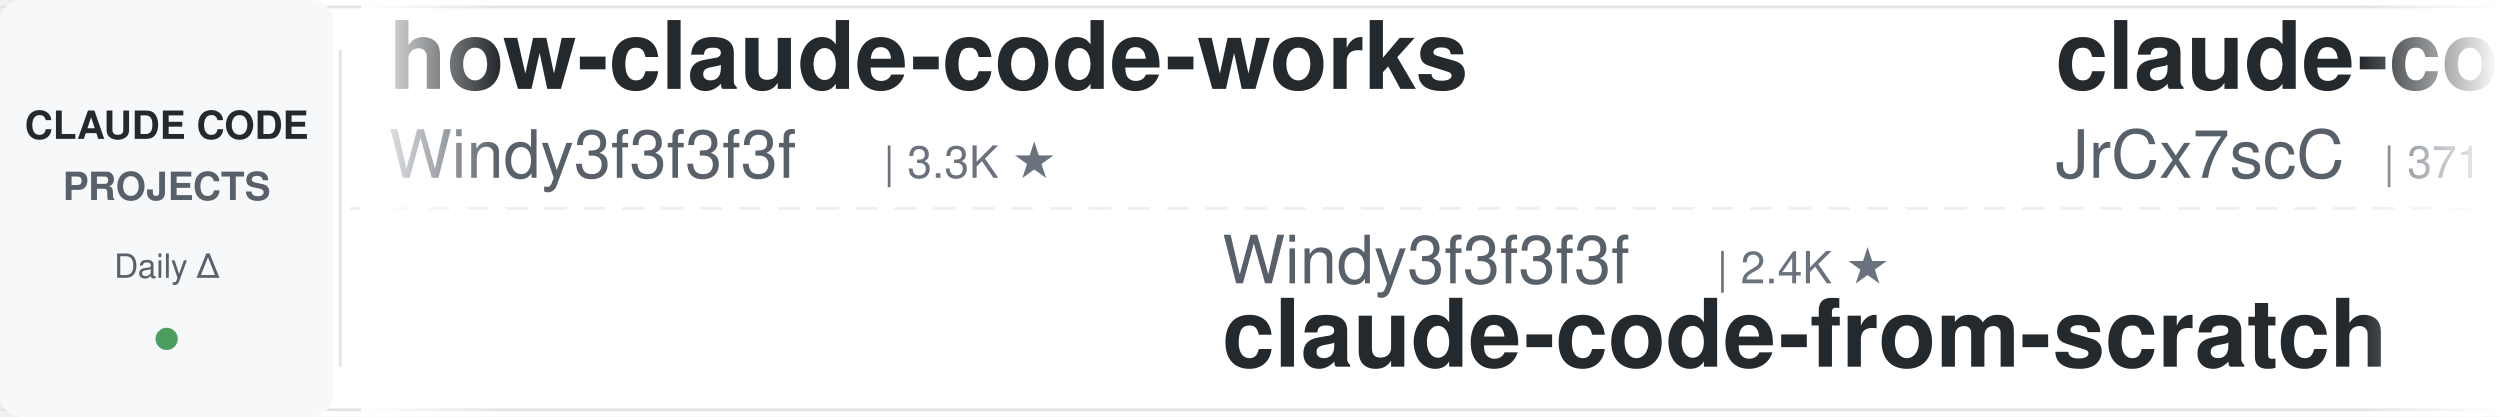
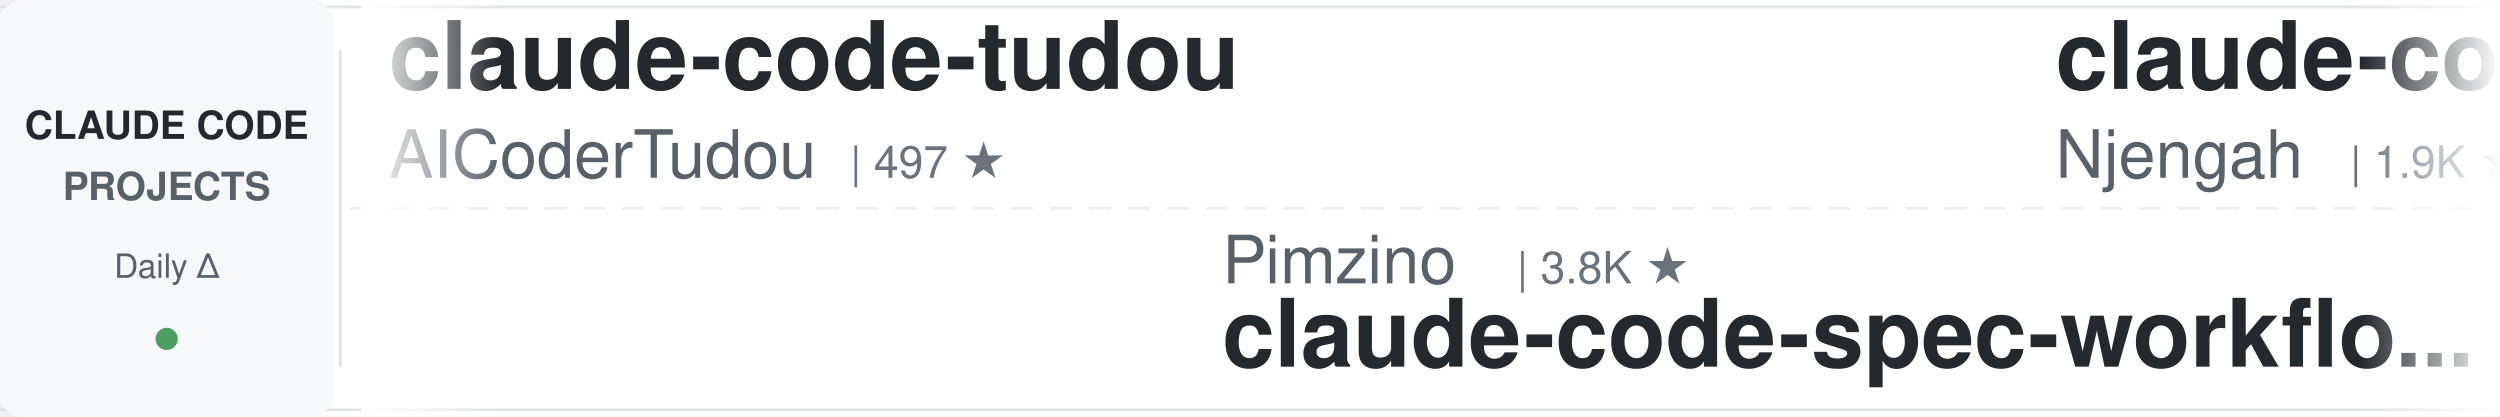
<svg xmlns="http://www.w3.org/2000/svg" width="900" height="150">
  <defs>
    <linearGradient id="leftFade" x1="0%" y1="0%" x2="100%" y2="0%">
      <stop offset="0%" style="stop-color:#ffffff;stop-opacity:1" />
      <stop offset="100%" style="stop-color:#ffffff;stop-opacity:0" />
    </linearGradient>
    <linearGradient id="rightFade" x1="0%" y1="0%" x2="100%" y2="0%">
      <stop offset="0%" style="stop-color:#ffffff;stop-opacity:0" />
      <stop offset="100%" style="stop-color:#ffffff;stop-opacity:1" />
    </linearGradient>
  </defs>
  <rect width="900" height="150" fill="#ffffff" rx="8" />
  <rect x="0" y="2" width="900" height="1" fill="#e1e4e8" />
  <rect x="0" y="147" width="900" height="1" fill="#e1e4e8" />
  <line x1="0" y1="75" x2="900" y2="75" stroke="#e1e4e8" stroke-width="1" stroke-dasharray="8 6" opacity="0.6" />
  <rect x="0" y="0" width="120" height="150" fill="#f6f8fa" rx="8" />
  <text x="60" y="50" font-family="-apple-system, BlinkMacSystemFont, 'Segoe UI', Helvetica, Arial, sans-serif" font-size="14" font-weight="600" fill="#24292e" text-anchor="middle">CLAUDE CODE</text>
  <text x="60" y="72" font-family="-apple-system, BlinkMacSystemFont, 'Segoe UI', Helvetica, Arial, sans-serif" font-size="14" font-weight="600" fill="#586069" text-anchor="middle">PROJECTS</text>
  <text x="60" y="100" font-family="-apple-system, BlinkMacSystemFont, 'Segoe UI', Helvetica, Arial, sans-serif" font-size="12" font-weight="500" fill="#586069" text-anchor="middle">Daily Δ</text>
  <circle cx="60" cy="122" r="4" fill="#22863a" opacity="0.8" />
  <rect x="122" y="18" width="1" height="114" fill="#e1e4e8" />
  <clipPath id="tickerClip">
    <rect x="130" y="0" width="770" height="150" />
  </clipPath>
  <g clip-path="url(#tickerClip)">
    <g id="tickerItems">
      <animateTransform attributeName="transform" attributeType="XML" type="translate" from="0 0" to="-3000 0" dur="54s" repeatCount="indefinite" />
      <g transform="translate(0, 0)">
-         <text x="140" y="32" font-family="-apple-system, BlinkMacSystemFont, 'Segoe UI', Helvetica, Arial, sans-serif" font-size="34" font-weight="600" fill="#24292e">how-claude-code-works</text>
-         <text x="140" y="64" font-family="-apple-system, BlinkMacSystemFont, 'Segoe UI', Helvetica, Arial, sans-serif" font-size="24" font-weight="400" fill="#586069">Windy3f3f3f3f</text>
-         <text x="318" y="64" font-family="-apple-system, BlinkMacSystemFont, 'Segoe UI', Helvetica, Arial, sans-serif" font-size="16" font-weight="500" fill="#6a737d">| 3.3K ★</text>
+         <text x="140" y="32" font-family="-apple-system, BlinkMacSystemFont, 'Segoe UI', Helvetica, Arial, sans-serif" font-size="34" font-weight="600" fill="#24292e">claude-code-tudou</text>
+         <text x="140" y="64" font-family="-apple-system, BlinkMacSystemFont, 'Segoe UI', Helvetica, Arial, sans-serif" font-size="24" font-weight="400" fill="#586069">AICoderTudou</text>
+         <text x="306" y="64" font-family="-apple-system, BlinkMacSystemFont, 'Segoe UI', Helvetica, Arial, sans-serif" font-size="16" font-weight="500" fill="#6a737d">| 497 ★</text>
      </g>
      <g transform="translate(300, 0)">
-         <text x="140" y="102" font-family="-apple-system, BlinkMacSystemFont, 'Segoe UI', Helvetica, Arial, sans-serif" font-size="24" font-weight="400" fill="#586069">Windy3f3f3f3f</text>
-         <text x="318" y="102" font-family="-apple-system, BlinkMacSystemFont, 'Segoe UI', Helvetica, Arial, sans-serif" font-size="16" font-weight="500" fill="#6a737d">| 2.4K ★</text>
-         <text x="140" y="132" font-family="-apple-system, BlinkMacSystemFont, 'Segoe UI', Helvetica, Arial, sans-serif" font-size="34" font-weight="600" fill="#24292e">claude-code-from-scratch</text>
+         <text x="140" y="102" font-family="-apple-system, BlinkMacSystemFont, 'Segoe UI', Helvetica, Arial, sans-serif" font-size="24" font-weight="400" fill="#586069">Pimzino</text>
+         <text x="246" y="102" font-family="-apple-system, BlinkMacSystemFont, 'Segoe UI', Helvetica, Arial, sans-serif" font-size="16" font-weight="500" fill="#6a737d">| 3.8K ★</text>
+         <text x="140" y="132" font-family="-apple-system, BlinkMacSystemFont, 'Segoe UI', Helvetica, Arial, sans-serif" font-size="34" font-weight="600" fill="#24292e">claude-code-spec-workflo...</text>
      </g>
      <g transform="translate(600, 0)">
-         <text x="140" y="32" font-family="-apple-system, BlinkMacSystemFont, 'Segoe UI', Helvetica, Arial, sans-serif" font-size="34" font-weight="600" fill="#24292e">claude-code-source</text>
-         <text x="140" y="64" font-family="-apple-system, BlinkMacSystemFont, 'Segoe UI', Helvetica, Arial, sans-serif" font-size="24" font-weight="400" fill="#586069">JrCx7scC</text>
-         <text x="258" y="64" font-family="-apple-system, BlinkMacSystemFont, 'Segoe UI', Helvetica, Arial, sans-serif" font-size="16" font-weight="500" fill="#6a737d">| 371 ★</text>
+         <text x="140" y="32" font-family="-apple-system, BlinkMacSystemFont, 'Segoe UI', Helvetica, Arial, sans-serif" font-size="34" font-weight="600" fill="#24292e">claude-code-cheat-sheet</text>
+         <text x="140" y="64" font-family="-apple-system, BlinkMacSystemFont, 'Segoe UI', Helvetica, Arial, sans-serif" font-size="24" font-weight="400" fill="#586069">Njengah</text>
+         <text x="246" y="64" font-family="-apple-system, BlinkMacSystemFont, 'Segoe UI', Helvetica, Arial, sans-serif" font-size="16" font-weight="500" fill="#6a737d">| 1.9K ★</text>
      </g>
      <g transform="translate(900, 0)">
-         <text x="140" y="102" font-family="-apple-system, BlinkMacSystemFont, 'Segoe UI', Helvetica, Arial, sans-serif" font-size="24" font-weight="400" fill="#586069">asgeirtj</text>
-         <text x="258" y="102" font-family="-apple-system, BlinkMacSystemFont, 'Segoe UI', Helvetica, Arial, sans-serif" font-size="16" font-weight="500" fill="#6a737d">| 59.7K ★</text>
-         <text x="140" y="132" font-family="-apple-system, BlinkMacSystemFont, 'Segoe UI', Helvetica, Arial, sans-serif" font-size="34" font-weight="600" fill="#24292e">system_prompts_leaks</text>
+         <text x="140" y="102" font-family="-apple-system, BlinkMacSystemFont, 'Segoe UI', Helvetica, Arial, sans-serif" font-size="24" font-weight="400" fill="#586069">alirezarezvani</text>
+         <text x="330" y="102" font-family="-apple-system, BlinkMacSystemFont, 'Segoe UI', Helvetica, Arial, sans-serif" font-size="16" font-weight="500" fill="#6a737d">| 23.0K ★</text>
+         <text x="140" y="132" font-family="-apple-system, BlinkMacSystemFont, 'Segoe UI', Helvetica, Arial, sans-serif" font-size="34" font-weight="600" fill="#24292e">claude-skills</text>
      </g>
      <g transform="translate(1200, 0)">
-         <text x="140" y="32" font-family="-apple-system, BlinkMacSystemFont, 'Segoe UI', Helvetica, Arial, sans-serif" font-size="34" font-weight="600" fill="#24292e">learn-claude-code</text>
-         <text x="140" y="64" font-family="-apple-system, BlinkMacSystemFont, 'Segoe UI', Helvetica, Arial, sans-serif" font-size="24" font-weight="400" fill="#586069">shareAI-lab</text>
-         <text x="294" y="64" font-family="-apple-system, BlinkMacSystemFont, 'Segoe UI', Helvetica, Arial, sans-serif" font-size="16" font-weight="500" fill="#6a737d">| 71.9K ★</text>
+         <text x="140" y="32" font-family="-apple-system, BlinkMacSystemFont, 'Segoe UI', Helvetica, Arial, sans-serif" font-size="34" font-weight="600" fill="#24292e">claude-code-source</text>
+         <text x="140" y="64" font-family="-apple-system, BlinkMacSystemFont, 'Segoe UI', Helvetica, Arial, sans-serif" font-size="24" font-weight="400" fill="#586069">AprilNEA</text>
+         <text x="258" y="64" font-family="-apple-system, BlinkMacSystemFont, 'Segoe UI', Helvetica, Arial, sans-serif" font-size="16" font-weight="500" fill="#6a737d">| 392 ★</text>
      </g>
      <g transform="translate(1500, 0)">
-         <text x="140" y="102" font-family="-apple-system, BlinkMacSystemFont, 'Segoe UI', Helvetica, Arial, sans-serif" font-size="24" font-weight="400" fill="#586069">multica-ai</text>
-         <text x="282" y="102" font-family="-apple-system, BlinkMacSystemFont, 'Segoe UI', Helvetica, Arial, sans-serif" font-size="16" font-weight="500" fill="#6a737d">| 195.4K ★</text>
-         <text x="140" y="132" font-family="-apple-system, BlinkMacSystemFont, 'Segoe UI', Helvetica, Arial, sans-serif" font-size="34" font-weight="600" fill="#24292e">andrej-karpathy-skills</text>
+         <text x="140" y="102" font-family="-apple-system, BlinkMacSystemFont, 'Segoe UI', Helvetica, Arial, sans-serif" font-size="24" font-weight="400" fill="#586069">FlorianBruniaux</text>
+         <text x="342" y="102" font-family="-apple-system, BlinkMacSystemFont, 'Segoe UI', Helvetica, Arial, sans-serif" font-size="16" font-weight="500" fill="#6a737d">| 5.5K ★</text>
+         <text x="140" y="132" font-family="-apple-system, BlinkMacSystemFont, 'Segoe UI', Helvetica, Arial, sans-serif" font-size="34" font-weight="600" fill="#24292e">claude-code-ultimate-gui...</text>
      </g>
      <g transform="translate(1800, 0)">
-         <text x="140" y="32" font-family="-apple-system, BlinkMacSystemFont, 'Segoe UI', Helvetica, Arial, sans-serif" font-size="34" font-weight="600" fill="#24292e">claude-code-best-practic...</text>
-         <text x="140" y="64" font-family="-apple-system, BlinkMacSystemFont, 'Segoe UI', Helvetica, Arial, sans-serif" font-size="24" font-weight="400" fill="#586069">shanraisshan</text>
-         <text x="306" y="64" font-family="-apple-system, BlinkMacSystemFont, 'Segoe UI', Helvetica, Arial, sans-serif" font-size="16" font-weight="500" fill="#6a737d">| 63.3K ★</text>
+         <text x="140" y="32" font-family="-apple-system, BlinkMacSystemFont, 'Segoe UI', Helvetica, Arial, sans-serif" font-size="34" font-weight="600" fill="#24292e">claude-code-cli</text>
+         <text x="140" y="64" font-family="-apple-system, BlinkMacSystemFont, 'Segoe UI', Helvetica, Arial, sans-serif" font-size="24" font-weight="400" fill="#586069">huangserva</text>
+         <text x="282" y="64" font-family="-apple-system, BlinkMacSystemFont, 'Segoe UI', Helvetica, Arial, sans-serif" font-size="16" font-weight="500" fill="#6a737d">| 624 ★</text>
      </g>
      <g transform="translate(2100, 0)">
-         <text x="140" y="102" font-family="-apple-system, BlinkMacSystemFont, 'Segoe UI', Helvetica, Arial, sans-serif" font-size="24" font-weight="400" fill="#586069">zebbern</text>
-         <text x="246" y="102" font-family="-apple-system, BlinkMacSystemFont, 'Segoe UI', Helvetica, Arial, sans-serif" font-size="16" font-weight="500" fill="#6a737d">| 4.4K ★</text>
-         <text x="140" y="132" font-family="-apple-system, BlinkMacSystemFont, 'Segoe UI', Helvetica, Arial, sans-serif" font-size="34" font-weight="600" fill="#24292e">claude-code-guide</text>
-       </g>
-       <g transform="translate(2400, 0)">
-         <text x="140" y="32" font-family="-apple-system, BlinkMacSystemFont, 'Segoe UI', Helvetica, Arial, sans-serif" font-size="34" font-weight="600" fill="#24292e">ClaudeCodeAgents</text>
-         <text x="140" y="64" font-family="-apple-system, BlinkMacSystemFont, 'Segoe UI', Helvetica, Arial, sans-serif" font-size="24" font-weight="400" fill="#586069">darcyegb</text>
-         <text x="258" y="64" font-family="-apple-system, BlinkMacSystemFont, 'Segoe UI', Helvetica, Arial, sans-serif" font-size="16" font-weight="500" fill="#6a737d">| 748 ★</text>
-       </g>
-       <g transform="translate(2700, 0)">
        <text x="140" y="102" font-family="-apple-system, BlinkMacSystemFont, 'Segoe UI', Helvetica, Arial, sans-serif" font-size="24" font-weight="400" fill="#586069">lorryjovens-hub</text>
        <text x="342" y="102" font-family="-apple-system, BlinkMacSystemFont, 'Segoe UI', Helvetica, Arial, sans-serif" font-size="16" font-weight="500" fill="#6a737d">| 1.7K ★</text>
        <text x="140" y="132" font-family="-apple-system, BlinkMacSystemFont, 'Segoe UI', Helvetica, Arial, sans-serif" font-size="34" font-weight="600" fill="#24292e">claude-code-rust</text>
      </g>
+       <g transform="translate(2400, 0)">
+         <text x="140" y="32" font-family="-apple-system, BlinkMacSystemFont, 'Segoe UI', Helvetica, Arial, sans-serif" font-size="34" font-weight="600" fill="#24292e">ralph-claude-code</text>
+         <text x="140" y="64" font-family="-apple-system, BlinkMacSystemFont, 'Segoe UI', Helvetica, Arial, sans-serif" font-size="24" font-weight="400" fill="#586069">frankbria</text>
+         <text x="270" y="64" font-family="-apple-system, BlinkMacSystemFont, 'Segoe UI', Helvetica, Arial, sans-serif" font-size="16" font-weight="500" fill="#6a737d">| 9.6K ★</text>
+       </g>
+       <g transform="translate(2700, 0)">
+         <text x="140" y="102" font-family="-apple-system, BlinkMacSystemFont, 'Segoe UI', Helvetica, Arial, sans-serif" font-size="24" font-weight="400" fill="#586069">krusemediallc</text>
+         <text x="318" y="102" font-family="-apple-system, BlinkMacSystemFont, 'Segoe UI', Helvetica, Arial, sans-serif" font-size="16" font-weight="500" fill="#6a737d">| 1.0K ★</text>
+         <text x="140" y="132" font-family="-apple-system, BlinkMacSystemFont, 'Segoe UI', Helvetica, Arial, sans-serif" font-size="34" font-weight="600" fill="#24292e">arcads-claude-code</text>
+       </g>
      <g transform="translate(3000, 0)">
-         <text x="140" y="32" font-family="-apple-system, BlinkMacSystemFont, 'Segoe UI', Helvetica, Arial, sans-serif" font-size="34" font-weight="600" fill="#24292e">how-claude-code-works</text>
-         <text x="140" y="64" font-family="-apple-system, BlinkMacSystemFont, 'Segoe UI', Helvetica, Arial, sans-serif" font-size="24" font-weight="400" fill="#586069">Windy3f3f3f3f</text>
-         <text x="318" y="64" font-family="-apple-system, BlinkMacSystemFont, 'Segoe UI', Helvetica, Arial, sans-serif" font-size="16" font-weight="500" fill="#6a737d">| 3.3K ★</text>
+         <text x="140" y="32" font-family="-apple-system, BlinkMacSystemFont, 'Segoe UI', Helvetica, Arial, sans-serif" font-size="34" font-weight="600" fill="#24292e">claude-code-tudou</text>
+         <text x="140" y="64" font-family="-apple-system, BlinkMacSystemFont, 'Segoe UI', Helvetica, Arial, sans-serif" font-size="24" font-weight="400" fill="#586069">AICoderTudou</text>
+         <text x="306" y="64" font-family="-apple-system, BlinkMacSystemFont, 'Segoe UI', Helvetica, Arial, sans-serif" font-size="16" font-weight="500" fill="#6a737d">| 497 ★</text>
      </g>
      <g transform="translate(3300, 0)">
-         <text x="140" y="102" font-family="-apple-system, BlinkMacSystemFont, 'Segoe UI', Helvetica, Arial, sans-serif" font-size="24" font-weight="400" fill="#586069">Windy3f3f3f3f</text>
-         <text x="318" y="102" font-family="-apple-system, BlinkMacSystemFont, 'Segoe UI', Helvetica, Arial, sans-serif" font-size="16" font-weight="500" fill="#6a737d">| 2.4K ★</text>
-         <text x="140" y="132" font-family="-apple-system, BlinkMacSystemFont, 'Segoe UI', Helvetica, Arial, sans-serif" font-size="34" font-weight="600" fill="#24292e">claude-code-from-scratch</text>
+         <text x="140" y="102" font-family="-apple-system, BlinkMacSystemFont, 'Segoe UI', Helvetica, Arial, sans-serif" font-size="24" font-weight="400" fill="#586069">Pimzino</text>
+         <text x="246" y="102" font-family="-apple-system, BlinkMacSystemFont, 'Segoe UI', Helvetica, Arial, sans-serif" font-size="16" font-weight="500" fill="#6a737d">| 3.8K ★</text>
+         <text x="140" y="132" font-family="-apple-system, BlinkMacSystemFont, 'Segoe UI', Helvetica, Arial, sans-serif" font-size="34" font-weight="600" fill="#24292e">claude-code-spec-workflo...</text>
      </g>
      <g transform="translate(3600, 0)">
-         <text x="140" y="32" font-family="-apple-system, BlinkMacSystemFont, 'Segoe UI', Helvetica, Arial, sans-serif" font-size="34" font-weight="600" fill="#24292e">claude-code-source</text>
-         <text x="140" y="64" font-family="-apple-system, BlinkMacSystemFont, 'Segoe UI', Helvetica, Arial, sans-serif" font-size="24" font-weight="400" fill="#586069">JrCx7scC</text>
-         <text x="258" y="64" font-family="-apple-system, BlinkMacSystemFont, 'Segoe UI', Helvetica, Arial, sans-serif" font-size="16" font-weight="500" fill="#6a737d">| 371 ★</text>
+         <text x="140" y="32" font-family="-apple-system, BlinkMacSystemFont, 'Segoe UI', Helvetica, Arial, sans-serif" font-size="34" font-weight="600" fill="#24292e">claude-code-cheat-sheet</text>
+         <text x="140" y="64" font-family="-apple-system, BlinkMacSystemFont, 'Segoe UI', Helvetica, Arial, sans-serif" font-size="24" font-weight="400" fill="#586069">Njengah</text>
+         <text x="246" y="64" font-family="-apple-system, BlinkMacSystemFont, 'Segoe UI', Helvetica, Arial, sans-serif" font-size="16" font-weight="500" fill="#6a737d">| 1.9K ★</text>
      </g>
      <g transform="translate(3900, 0)">
-         <text x="140" y="102" font-family="-apple-system, BlinkMacSystemFont, 'Segoe UI', Helvetica, Arial, sans-serif" font-size="24" font-weight="400" fill="#586069">asgeirtj</text>
-         <text x="258" y="102" font-family="-apple-system, BlinkMacSystemFont, 'Segoe UI', Helvetica, Arial, sans-serif" font-size="16" font-weight="500" fill="#6a737d">| 59.7K ★</text>
-         <text x="140" y="132" font-family="-apple-system, BlinkMacSystemFont, 'Segoe UI', Helvetica, Arial, sans-serif" font-size="34" font-weight="600" fill="#24292e">system_prompts_leaks</text>
+         <text x="140" y="102" font-family="-apple-system, BlinkMacSystemFont, 'Segoe UI', Helvetica, Arial, sans-serif" font-size="24" font-weight="400" fill="#586069">alirezarezvani</text>
+         <text x="330" y="102" font-family="-apple-system, BlinkMacSystemFont, 'Segoe UI', Helvetica, Arial, sans-serif" font-size="16" font-weight="500" fill="#6a737d">| 23.0K ★</text>
+         <text x="140" y="132" font-family="-apple-system, BlinkMacSystemFont, 'Segoe UI', Helvetica, Arial, sans-serif" font-size="34" font-weight="600" fill="#24292e">claude-skills</text>
      </g>
    </g>
  </g>
  <rect x="130" y="0" width="50" height="150" fill="url(#leftFade)" />
  <rect x="850" y="0" width="50" height="150" fill="url(#rightFade)" />
</svg>
